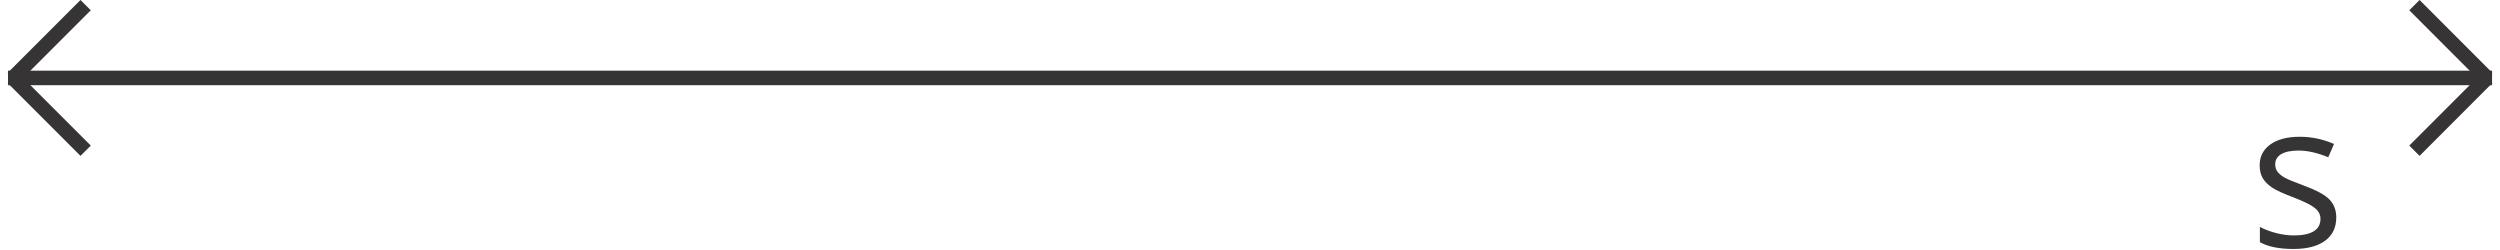
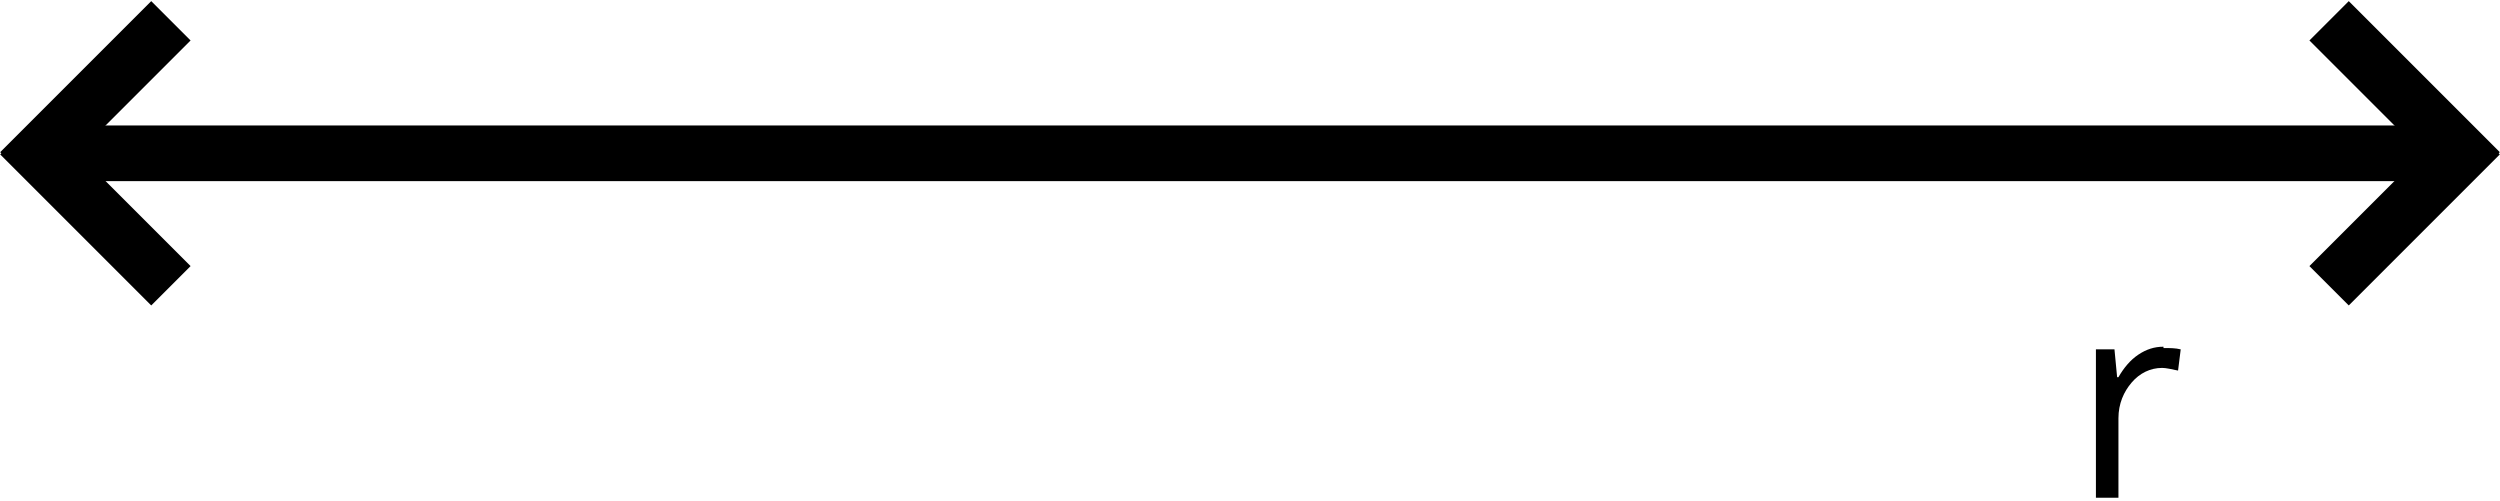
- <svg xmlns="http://www.w3.org/2000/svg" xml:space="preserve" width="512px" height="51px" version="1.1" style="shape-rendering:geometricPrecision; text-rendering:geometricPrecision; image-rendering:optimizeQuality; fill-rule:evenodd; clip-rule:evenodd" viewBox="0 0 329.35 33.01">
+ <svg xmlns="http://www.w3.org/2000/svg" xml:space="preserve" width="0.445in" height="0.089in" version="1.1" style="shape-rendering:geometricPrecision; text-rendering:geometricPrecision; image-rendering:optimizeQuality; fill-rule:evenodd; clip-rule:evenodd" viewBox="0 0 18.87 3.76">
  <defs>
-     <font id="FontID0" horiz-adv-x="632" font-variant="normal" style="fill-rule:nonzero" font-style="normal" font-weight="400">
-       <font-face font-family="Open Sans">
-         <font-face-src>
-           <font-face-name name="Open Sans" />
-         </font-face-src>
-       </font-face>
-       <missing-glyph>
-         <path d="M0 0z" />
-       </missing-glyph>
-       <glyph unicode="s" horiz-adv-x="476" d="M431.123 145.824c0,-49.827 -18.678,-88.345 -55.665,-115.327 -37.157,-27.011 -89.166,-40.502 -156.311,-40.502 -70.829,0 -126.154,11.167 -165.976,33.671l0 75.335c25.82,-13.009 53.313,-23.355 82.818,-30.837 29.505,-7.511 57.819,-11.167 85.142,-11.167 42.344,0 74.825,6.831 97.669,20.322 22.816,13.491 34.153,34.011 34.153,61.674 0,20.832 -8.985,38.66 -27.152,53.483 -17.998,14.823 -53.171,32.339 -105.662,52.491 -49.827,18.678 -85.142,34.833 -106.144,48.665 -21.002,13.831 -36.676,29.505 -46.822,47.163 -10.345,17.488 -15.334,38.489 -15.334,62.978 0,43.676 17.658,77.999 53.143,103.338 35.514,25.168 84.15,37.838 145.994,37.838 57.479,0 113.825,-11.677 168.81,-35.173l-28.825 -65.982c-53.681,22.164 -102.318,33.161 -145.824,33.161 -38.489,0 -67.484,-6.009 -86.984,-17.998 -19.5,-12.187 -29.335,-28.683 -29.335,-49.827 0,-14.341 3.656,-26.5 10.997,-36.676 7.341,-10.005 19.16,-19.67 35.485,-28.825 16.184,-9.013 47.503,-22.334 93.673,-39.51 63.488,-23.156 106.314,-46.482 128.648,-69.808 22.334,-23.496 33.501,-53.001 33.501,-88.486z" />
-     </font>
    <style type="text/css">
   
-     @font-face { font-family:"Open Sans";font-variant:normal;font-style:normal;font-weight:normal;src:url("#FontID0") format(svg)}
-     .str1 {stroke:#373435;stroke-width:1.93;stroke-linejoin:round;stroke-miterlimit:22.926}
-     .str0 {stroke:#373435;stroke-width:1.93;stroke-linejoin:bevel;stroke-miterlimit:22.926}
+     .str1 {stroke:black;stroke-width:0.42;stroke-linejoin:round;stroke-miterlimit:22.926}
+     .str0 {stroke:black;stroke-width:0.42;stroke-linejoin:bevel;stroke-miterlimit:22.926}
    .fil0 {fill:none}
-     .fil1 {fill:#373435}
-     .fnt0 {font-weight:normal;font-size:26.8px;font-family:'Open Sans'}
+     .fil1 {fill:black;fill-rule:nonzero}
   
  </style>
  </defs>
  <g id="Layer_x0020_1">
-     <line class="fil0 str0" x1="329.32" y1="10.33" x2="0.04" y2="10.33" />
-     <line class="fil0 str1" x1="328.67" y1="10.33" x2="319.03" y2="19.98" />
-     <line class="fil0 str1" x1="328.67" y1="10.33" x2="319.03" y2="0.68" />
-     <text x="297.12" y="32.74" class="fil1 fnt0">s</text>
-     <line class="fil0 str1" x1="0.68" y1="10.33" x2="10.33" y2="19.98" />
-     <line class="fil0 str1" x1="0.68" y1="10.33" x2="10.33" y2="0.68" />
+     <line class="fil0 str0" x1="18.5" y1="1.15" x2="0.27" y2="1.15" />
+     <line class="fil0 str1" x1="18.72" y1="1.01" x2="17.58" y2="2.15" />
+     <line class="fil0 str1" x1="18.72" y1="1.29" x2="17.58" y2="0.15" />
+     <line class="fil0 str1" x1="1.29" y1="2.15" x2="0.15" y2="1.01" />
+     <line class="fil0 str0" x1="1.29" y1="0.15" x2="0.15" y2="1.29" />
+     <path class="fil1" d="M16.33 2.62c0.05,0 0.09,0 0.13,0.01l-0.02 0.16c-0.05,-0.01 -0.09,-0.02 -0.12,-0.02 -0.09,0 -0.17,0.04 -0.23,0.11 -0.06,0.07 -0.1,0.16 -0.1,0.27l0 0.6 -0.17 0 0 -1.12 0.14 0 0.02 0.21 0.01 0c0.04,-0.07 0.09,-0.13 0.15,-0.17 0.06,-0.04 0.12,-0.06 0.19,-0.06z" />
  </g>
</svg>
